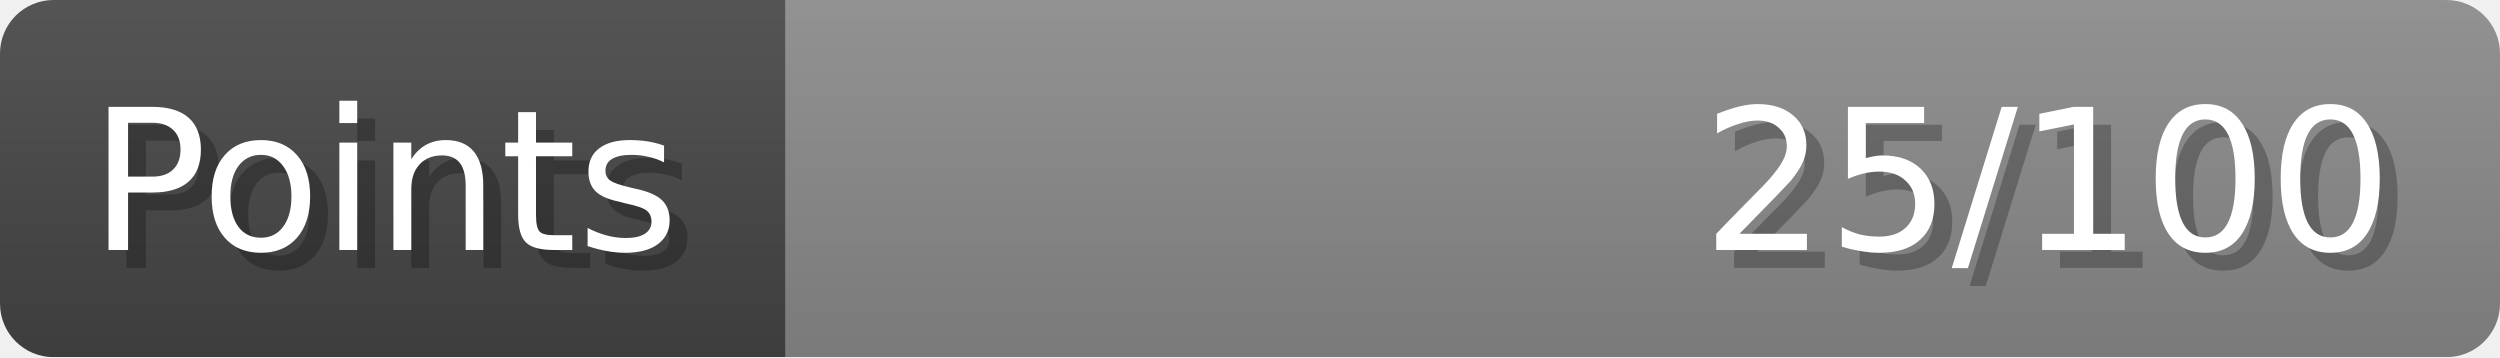
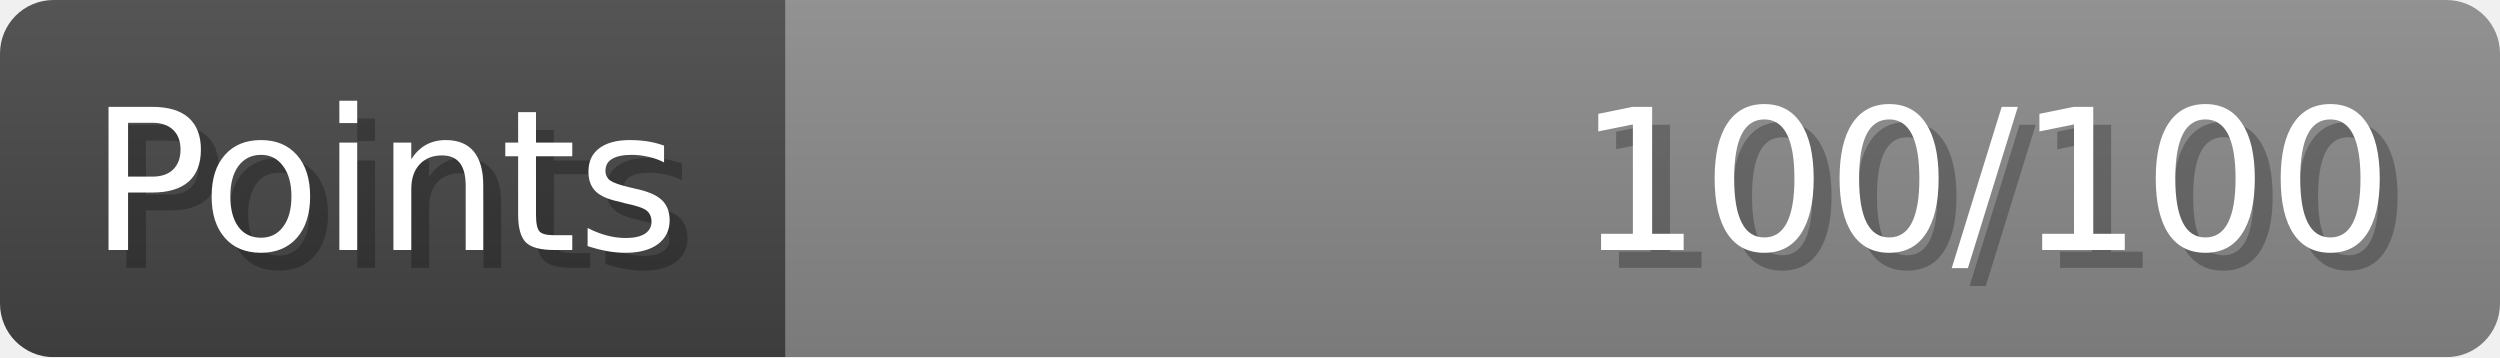
- <svg xmlns="http://www.w3.org/2000/svg" width="140px" height="20px" role="img" aria-label="Points: 25/100">
+ <svg xmlns="http://www.w3.org/2000/svg" width="140px" height="20px" role="img" aria-label="Points: 100/100">
  <linearGradient id="a" x2="0" y2="100%">
    <stop offset="0" stop-opacity=".1" stop-color="#EEE" />
    <stop offset="1" stop-opacity=".1" />
  </linearGradient>
  <mask id="m">
    <rect width="100%" height="100%" rx="3" fill="#FFF" />
  </mask>
  <g mask="url(#m)">
    <rect x="0" y="0" width="44" height="20" fill="#444" />
    <svg x="44" y="0" width="96" height="20">
      <rect width="100%" height="100%" fill="#888888" />
      <rect width="0%" height="100%" fill="#33CC11" transform="">
-         <animate attributeName="width" begin="0.5s" dur="600ms" from="0%" to="25%" repeatCount="1" fill="freeze" calcMode="spline" keyTimes="0; 1" keySplines="0.3, 0.61, 0.355, 1" />
+         <animate attributeName="width" begin="0.5s" dur="600ms" from="0%" to="100%" repeatCount="1" fill="freeze" calcMode="spline" keyTimes="0; 1" keySplines="0.3, 0.61, 0.355, 1" />
      </rect>
    </svg>
    <rect width="140" height="20" fill="url(#a)" />
  </g>
  <g aria-hidden="true" font-size="11" font-family="Verdana, DejaVu Sans, sans-serif" fill="#FFFFFF">
    <text x="6" y="15" fill="#000" opacity="0.25">Points</text>
    <text x="5" y="14">Points</text>
-     <text x="135" y="15" fill="#000" opacity="0.25" text-anchor="end">25/100</text>
-     <text x="134" y="14" text-anchor="end">25/100</text>
+     <text x="135" y="15" fill="#000" opacity="0.25" text-anchor="end">100/100</text>
+     <text x="134" y="14" text-anchor="end">100/100</text>
  </g>
</svg>
